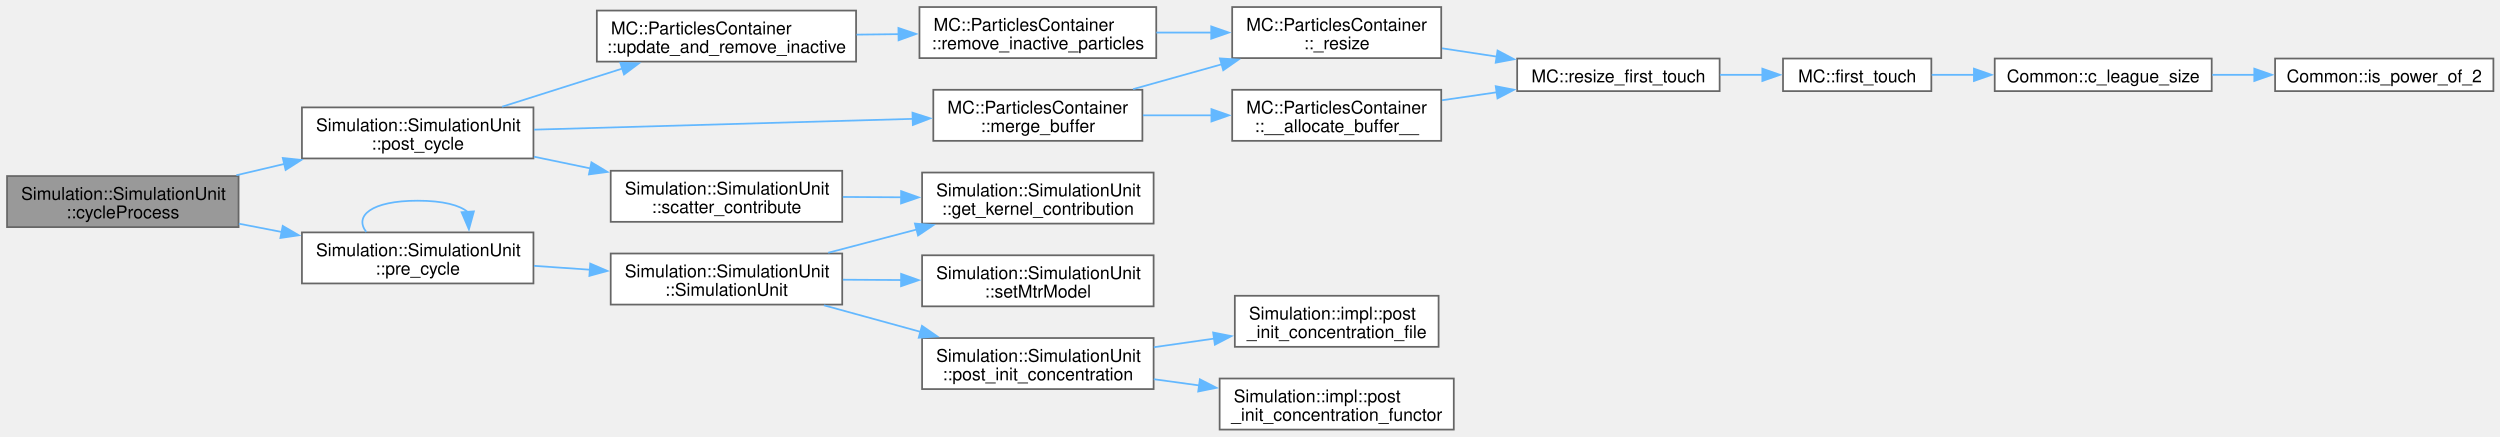
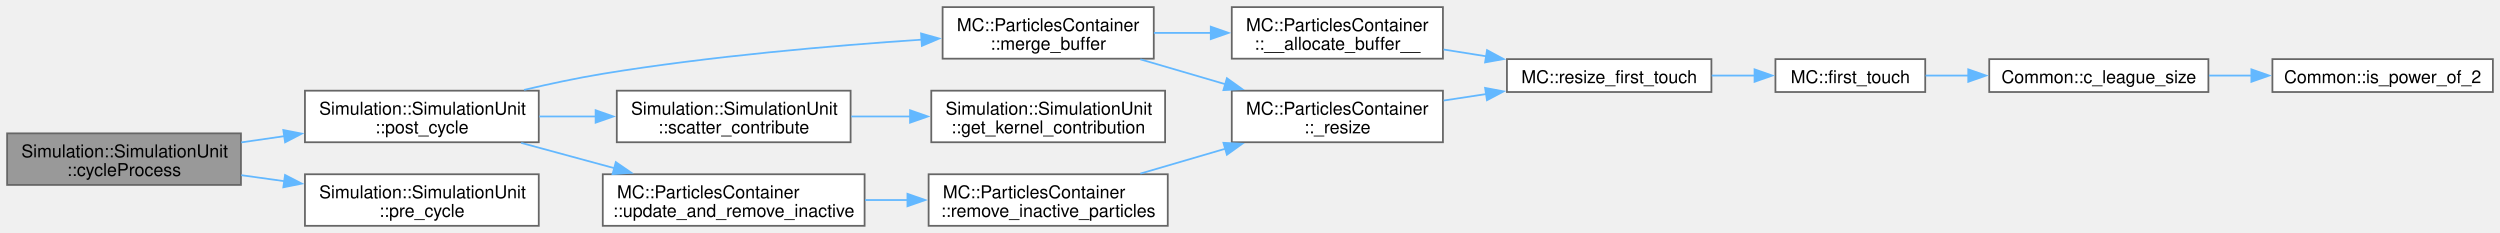
- <svg xmlns="http://www.w3.org/2000/svg" xmlns:xlink="http://www.w3.org/1999/xlink" width="1420pt" height="248pt" viewBox="0.00 0.00 1420.00 248.00">
-   <g id="graph0" class="graph" transform="scale(1 1) rotate(0) translate(4 244)">
+ <svg xmlns="http://www.w3.org/2000/svg" xmlns:xlink="http://www.w3.org/1999/xlink" width="1406pt" height="131pt" viewBox="0.00 0.00 1406.00 131.00">
+   <g id="graph0" class="graph" transform="scale(1 1) rotate(0) translate(4 127)">
    <g id="Node000001" class="node">
      <g id="a_Node000001">
        <a xlink:title=" ">
-           <polygon fill="#999999" stroke="#666666" points="131.5,-144 0,-144 0,-115 131.5,-115 131.5,-144" />
-           <text xml:space="preserve" text-anchor="start" x="8" y="-130.5" font-family="Helvetica,sans-Serif" font-size="10.00">Simulation::SimulationUnit</text>
-           <text xml:space="preserve" text-anchor="middle" x="65.75" y="-120" font-family="Helvetica,sans-Serif" font-size="10.00">::cycleProcess</text>
+           <polygon fill="#999999" stroke="#666666" points="131.5,-52 0,-52 0,-23 131.5,-23 131.5,-52" />
+           <text xml:space="preserve" text-anchor="start" x="8" y="-38.5" font-family="Helvetica,sans-Serif" font-size="10.00">Simulation::SimulationUnit</text>
+           <text xml:space="preserve" text-anchor="middle" x="65.75" y="-28" font-family="Helvetica,sans-Serif" font-size="10.00">::cycleProcess</text>
        </a>
      </g>
    </g>
    <g id="Node000002" class="node">
      <g id="a_Node000002">
        <a xlink:href="classSimulation_1_1SimulationUnit.html#a96e8f3fbde370c918a3710b0b910cd42" target="_top" xlink:title=" ">
-           <polygon fill="white" stroke="#666666" points="299,-183 167.5,-183 167.5,-154 299,-154 299,-183" />
-           <text xml:space="preserve" text-anchor="start" x="175.5" y="-169.5" font-family="Helvetica,sans-Serif" font-size="10.00">Simulation::SimulationUnit</text>
-           <text xml:space="preserve" text-anchor="middle" x="233.25" y="-159" font-family="Helvetica,sans-Serif" font-size="10.00">::post_cycle</text>
+           <polygon fill="white" stroke="#666666" points="299,-76 167.5,-76 167.5,-47 299,-47 299,-76" />
+           <text xml:space="preserve" text-anchor="start" x="175.5" y="-62.5" font-family="Helvetica,sans-Serif" font-size="10.00">Simulation::SimulationUnit</text>
+           <text xml:space="preserve" text-anchor="middle" x="233.25" y="-52" font-family="Helvetica,sans-Serif" font-size="10.00">::post_cycle</text>
        </a>
      </g>
    </g>
    <g id="edge1_Node000001_Node000002" class="edge">
      <g id="a_edge1_Node000001_Node000002">
        <a xlink:title=" ">
-           <path fill="none" stroke="#63b8ff" d="M130.26,-144.47C139.21,-146.57 148.47,-148.76 157.6,-150.91" />
-           <polygon fill="#63b8ff" stroke="#63b8ff" points="156.62,-154.27 167.16,-153.16 158.23,-147.46 156.62,-154.27" />
+           <path fill="none" stroke="#63b8ff" d="M131.68,-46.92C139.63,-48.07 147.79,-49.25 155.88,-50.43" />
+           <polygon fill="#63b8ff" stroke="#63b8ff" points="155.33,-53.88 165.73,-51.85 156.34,-46.96 155.33,-53.88" />
        </a>
      </g>
    </g>
    <g id="Node000014" class="node">
      <g id="a_Node000014">
        <a xlink:href="classSimulation_1_1SimulationUnit.html#ad984b5d95455d6db475d8b6e20077a0c" target="_top" xlink:title=" ">
-           <polygon fill="white" stroke="#666666" points="299,-112 167.5,-112 167.5,-83 299,-83 299,-112" />
-           <text xml:space="preserve" text-anchor="start" x="175.5" y="-98.5" font-family="Helvetica,sans-Serif" font-size="10.00">Simulation::SimulationUnit</text>
-           <text xml:space="preserve" text-anchor="middle" x="233.25" y="-88" font-family="Helvetica,sans-Serif" font-size="10.00">::pre_cycle</text>
+           <polygon fill="white" stroke="#666666" points="299,-29 167.5,-29 167.5,0 299,0 299,-29" />
+           <text xml:space="preserve" text-anchor="start" x="175.5" y="-15.5" font-family="Helvetica,sans-Serif" font-size="10.00">Simulation::SimulationUnit</text>
+           <text xml:space="preserve" text-anchor="middle" x="233.25" y="-5" font-family="Helvetica,sans-Serif" font-size="10.00">::pre_cycle</text>
        </a>
      </g>
    </g>
    <g id="edge15_Node000001_Node000014" class="edge">
      <g id="a_edge15_Node000001_Node000014">
        <a xlink:title=" ">
-           <path fill="none" stroke="#63b8ff" d="M131.68,-116.94C139.72,-115.39 147.98,-113.79 156.16,-112.21" />
-           <polygon fill="#63b8ff" stroke="#63b8ff" points="156.59,-115.69 165.74,-110.36 155.26,-108.82 156.59,-115.69" />
+           <path fill="none" stroke="#63b8ff" d="M131.68,-28.48C139.63,-27.37 147.79,-26.24 155.88,-25.11" />
+           <polygon fill="#63b8ff" stroke="#63b8ff" points="156.31,-28.59 165.73,-23.74 155.34,-21.65 156.31,-28.59" />
        </a>
      </g>
    </g>
    <g id="Node000003" class="node">
      <g id="a_Node000003">
        <a xlink:href="classMC_1_1ParticlesContainer.html#a8e95993fb1287c04427780d6372be565" target="_top" xlink:title="Insert particle buffer into the main container.">
-           <polygon fill="white" stroke="#666666" points="644.88,-193 526.12,-193 526.12,-164 644.88,-164 644.88,-193" />
-           <text xml:space="preserve" text-anchor="start" x="534.12" y="-179.5" font-family="Helvetica,sans-Serif" font-size="10.00">MC::ParticlesContainer</text>
-           <text xml:space="preserve" text-anchor="middle" x="585.5" y="-169" font-family="Helvetica,sans-Serif" font-size="10.00">::merge_buffer</text>
+           <polygon fill="white" stroke="#666666" points="644.88,-123 526.12,-123 526.12,-94 644.88,-94 644.88,-123" />
+           <text xml:space="preserve" text-anchor="start" x="534.12" y="-109.5" font-family="Helvetica,sans-Serif" font-size="10.00">MC::ParticlesContainer</text>
+           <text xml:space="preserve" text-anchor="middle" x="585.5" y="-99" font-family="Helvetica,sans-Serif" font-size="10.00">::merge_buffer</text>
        </a>
      </g>
    </g>
    <g id="edge2_Node000002_Node000003" class="edge">
      <g id="a_edge2_Node000002_Node000003">
        <a xlink:title=" ">
-           <path fill="none" stroke="#63b8ff" d="M299.31,-170.36C360.49,-172.1 451.81,-174.71 514.54,-176.5" />
-           <polygon fill="#63b8ff" stroke="#63b8ff" points="514.29,-180 524.39,-176.78 514.49,-173 514.29,-180" />
+           <path fill="none" stroke="#63b8ff" d="M290.71,-76.44C305.08,-79.83 320.54,-83.12 335,-85.5 395.13,-95.38 464.16,-101.34 514.35,-104.7" />
+           <polygon fill="#63b8ff" stroke="#63b8ff" points="514.01,-108.19 524.21,-105.34 514.46,-101.2 514.01,-108.19" />
        </a>
      </g>
    </g>
    <g id="Node000010" class="node">
      <g id="a_Node000010">
        <a xlink:href="classSimulation_1_1SimulationUnit.html#ae2077067788b0cb0535c62933724a1cf" target="_top" xlink:title=" ">
-           <polygon fill="white" stroke="#666666" points="474.38,-147 342.88,-147 342.88,-118 474.38,-118 474.38,-147" />
-           <text xml:space="preserve" text-anchor="start" x="350.88" y="-133.5" font-family="Helvetica,sans-Serif" font-size="10.00">Simulation::SimulationUnit</text>
-           <text xml:space="preserve" text-anchor="middle" x="408.62" y="-123" font-family="Helvetica,sans-Serif" font-size="10.00">::scatter_contribute</text>
+           <polygon fill="white" stroke="#666666" points="474.38,-76 342.88,-76 342.88,-47 474.38,-47 474.38,-76" />
+           <text xml:space="preserve" text-anchor="start" x="350.88" y="-62.5" font-family="Helvetica,sans-Serif" font-size="10.00">Simulation::SimulationUnit</text>
+           <text xml:space="preserve" text-anchor="middle" x="408.62" y="-52" font-family="Helvetica,sans-Serif" font-size="10.00">::scatter_contribute</text>
        </a>
      </g>
    </g>
    <g id="edge10_Node000002_Node000010" class="edge">
      <g id="a_edge10_Node000002_Node000010">
        <a xlink:title=" ">
-           <path fill="none" stroke="#63b8ff" d="M299.3,-154.99C309.78,-152.82 320.72,-150.55 331.44,-148.32" />
-           <polygon fill="#63b8ff" stroke="#63b8ff" points="331.94,-151.79 341.02,-146.33 330.51,-144.94 331.94,-151.79" />
+           <path fill="none" stroke="#63b8ff" d="M299.3,-61.5C309.67,-61.5 320.49,-61.5 331.1,-61.5" />
+           <polygon fill="#63b8ff" stroke="#63b8ff" points="330.98,-65 340.98,-61.5 330.98,-58 330.98,-65" />
        </a>
      </g>
    </g>
    <g id="Node000012" class="node">
      <g id="a_Node000012">
        <a xlink:href="classMC_1_1ParticlesContainer.html#a0047f4c96b02ae4aeb9ebd8963129687" target="_top" xlink:title="Update the number of non-idle particle and remove if total number exceeds threshold May call : remove...">
-           <polygon fill="white" stroke="#666666" points="482.25,-238 335,-238 335,-209 482.25,-209 482.25,-238" />
-           <text xml:space="preserve" text-anchor="start" x="343" y="-224.5" font-family="Helvetica,sans-Serif" font-size="10.00">MC::ParticlesContainer</text>
-           <text xml:space="preserve" text-anchor="middle" x="408.62" y="-214" font-family="Helvetica,sans-Serif" font-size="10.00">::update_and_remove_inactive</text>
+           <polygon fill="white" stroke="#666666" points="482.25,-29 335,-29 335,0 482.25,0 482.25,-29" />
+           <text xml:space="preserve" text-anchor="start" x="343" y="-15.5" font-family="Helvetica,sans-Serif" font-size="10.00">MC::ParticlesContainer</text>
+           <text xml:space="preserve" text-anchor="middle" x="408.62" y="-5" font-family="Helvetica,sans-Serif" font-size="10.00">::update_and_remove_inactive</text>
        </a>
      </g>
    </g>
    <g id="edge12_Node000002_Node000012" class="edge">
      <g id="a_edge12_Node000002_Node000012">
        <a xlink:title=" ">
-           <path fill="none" stroke="#63b8ff" d="M281.17,-183.38C302.28,-190.08 327.42,-198.06 349.69,-205.12" />
-           <polygon fill="#63b8ff" stroke="#63b8ff" points="348.34,-208.36 358.93,-208.05 350.45,-201.69 348.34,-208.36" />
+           <path fill="none" stroke="#63b8ff" d="M289.11,-46.63C305.87,-42.09 324.47,-37.04 341.87,-32.32" />
+           <polygon fill="#63b8ff" stroke="#63b8ff" points="342.33,-35.83 351.07,-29.83 340.5,-29.07 342.33,-35.83" />
        </a>
      </g>
    </g>
    <g id="Node000004" class="node">
      <g id="a_Node000004">
        <a xlink:href="classMC_1_1ParticlesContainer.html#a57fa06d3225acf04522e3fc2993847f0" target="_top" xlink:title=" ">
-           <polygon fill="white" stroke="#666666" points="814.62,-193 695.88,-193 695.88,-164 814.62,-164 814.62,-193" />
-           <text xml:space="preserve" text-anchor="start" x="703.88" y="-179.5" font-family="Helvetica,sans-Serif" font-size="10.00">MC::ParticlesContainer</text>
-           <text xml:space="preserve" text-anchor="middle" x="755.25" y="-169" font-family="Helvetica,sans-Serif" font-size="10.00">::__allocate_buffer__</text>
+           <polygon fill="white" stroke="#666666" points="807.5,-123 688.75,-123 688.75,-94 807.5,-94 807.5,-123" />
+           <text xml:space="preserve" text-anchor="start" x="696.75" y="-109.5" font-family="Helvetica,sans-Serif" font-size="10.00">MC::ParticlesContainer</text>
+           <text xml:space="preserve" text-anchor="middle" x="748.12" y="-99" font-family="Helvetica,sans-Serif" font-size="10.00">::__allocate_buffer__</text>
        </a>
      </g>
    </g>
    <g id="edge3_Node000003_Node000004" class="edge">
      <g id="a_edge3_Node000003_Node000004">
        <a xlink:title=" ">
-           <path fill="none" stroke="#63b8ff" d="M645.17,-178.5C657.81,-178.5 671.3,-178.5 684.32,-178.5" />
-           <polygon fill="#63b8ff" stroke="#63b8ff" points="684.1,-182 694.1,-178.5 684.1,-175 684.1,-182" />
+           <path fill="none" stroke="#63b8ff" d="M644.94,-108.5C655.35,-108.5 666.29,-108.5 676.98,-108.5" />
+           <polygon fill="#63b8ff" stroke="#63b8ff" points="676.94,-112 686.94,-108.5 676.94,-105 676.94,-112" />
        </a>
      </g>
    </g>
    <g id="Node000009" class="node">
      <g id="a_Node000009">
        <a xlink:href="classMC_1_1ParticlesContainer.html#a4fc94ae525191a5d034dce4866986c1e" target="_top" xlink:title=" ">
-           <polygon fill="white" stroke="#666666" points="814.62,-240 695.88,-240 695.88,-211 814.62,-211 814.62,-240" />
-           <text xml:space="preserve" text-anchor="start" x="703.88" y="-226.5" font-family="Helvetica,sans-Serif" font-size="10.00">MC::ParticlesContainer</text>
-           <text xml:space="preserve" text-anchor="middle" x="755.25" y="-216" font-family="Helvetica,sans-Serif" font-size="10.00">::_resize</text>
+           <polygon fill="white" stroke="#666666" points="807.5,-76 688.75,-76 688.75,-47 807.5,-47 807.5,-76" />
+           <text xml:space="preserve" text-anchor="start" x="696.75" y="-62.5" font-family="Helvetica,sans-Serif" font-size="10.00">MC::ParticlesContainer</text>
+           <text xml:space="preserve" text-anchor="middle" x="748.12" y="-52" font-family="Helvetica,sans-Serif" font-size="10.00">::_resize</text>
        </a>
      </g>
    </g>
    <g id="edge8_Node000003_Node000009" class="edge">
      <g id="a_edge8_Node000003_Node000009">
        <a xlink:title=" ">
-           <path fill="none" stroke="#63b8ff" d="M639.58,-193.37C655.64,-197.87 673.45,-202.86 690.16,-207.54" />
-           <polygon fill="#63b8ff" stroke="#63b8ff" points="688.91,-210.83 699.48,-210.16 690.8,-204.09 688.91,-210.83" />
+           <path fill="none" stroke="#63b8ff" d="M637.32,-93.63C652.56,-89.17 669.43,-84.23 685.3,-79.59" />
+           <polygon fill="#63b8ff" stroke="#63b8ff" points="686.01,-83.03 694.63,-76.86 684.05,-76.31 686.01,-83.03" />
        </a>
      </g>
    </g>
    <g id="Node000005" class="node">
      <g id="a_Node000005">
        <a xlink:href="namespaceMC.html#ae7cda00073d6a197d3dbfc25ff32fad8" target="_top" xlink:title="Kokkos::resize, but with the first touch placed by us.">
-           <polygon fill="white" stroke="#666666" points="972.75,-210.75 857.75,-210.75 857.75,-192.25 972.75,-192.25 972.75,-210.75" />
-           <text xml:space="preserve" text-anchor="middle" x="915.25" y="-197.25" font-family="Helvetica,sans-Serif" font-size="10.00">MC::resize_first_touch</text>
+           <polygon fill="white" stroke="#666666" points="958.5,-93.75 843.5,-93.75 843.5,-75.25 958.5,-75.25 958.5,-93.75" />
+           <text xml:space="preserve" text-anchor="middle" x="901" y="-80.25" font-family="Helvetica,sans-Serif" font-size="10.00">MC::resize_first_touch</text>
        </a>
      </g>
    </g>
    <g id="edge4_Node000004_Node000005" class="edge">
      <g id="a_edge4_Node000004_Node000005">
        <a xlink:title=" ">
-           <path fill="none" stroke="#63b8ff" d="M815.08,-187.06C825.26,-188.55 835.92,-190.1 846.32,-191.61" />
-           <polygon fill="#63b8ff" stroke="#63b8ff" points="845.57,-195.04 855.97,-193.02 846.58,-188.11 845.57,-195.04" />
+           <path fill="none" stroke="#63b8ff" d="M807.89,-99.15C815.76,-97.9 823.89,-96.61 831.91,-95.33" />
+           <polygon fill="#63b8ff" stroke="#63b8ff" points="832.31,-98.81 841.63,-93.78 831.21,-91.9 832.31,-98.81" />
        </a>
      </g>
    </g>
    <g id="Node000006" class="node">
      <g id="a_Node000006">
        <a xlink:href="namespaceMC.html#afce410cbcc9bdb026806eeb0f4e0c7c1" target="_top" xlink:title="Write-touch [begin, end) with the move kernel's team decomposition.">
-           <polygon fill="white" stroke="#666666" points="1093,-210.75 1008.75,-210.75 1008.75,-192.25 1093,-192.25 1093,-210.75" />
-           <text xml:space="preserve" text-anchor="middle" x="1050.88" y="-197.25" font-family="Helvetica,sans-Serif" font-size="10.00">MC::first_touch</text>
+           <polygon fill="white" stroke="#666666" points="1078.75,-93.75 994.5,-93.75 994.5,-75.25 1078.75,-75.25 1078.75,-93.75" />
+           <text xml:space="preserve" text-anchor="middle" x="1036.62" y="-80.25" font-family="Helvetica,sans-Serif" font-size="10.00">MC::first_touch</text>
        </a>
      </g>
    </g>
    <g id="edge5_Node000005_Node000006" class="edge">
      <g id="a_edge5_Node000005_Node000006">
        <a xlink:title=" ">
-           <path fill="none" stroke="#63b8ff" d="M972.92,-201.5C980.95,-201.5 989.18,-201.5 997.13,-201.5" />
-           <polygon fill="#63b8ff" stroke="#63b8ff" points="997.01,-205 1007.01,-201.5 997.01,-198 997.01,-205" />
+           <path fill="none" stroke="#63b8ff" d="M958.67,-84.5C966.7,-84.5 974.93,-84.5 982.88,-84.5" />
+           <polygon fill="#63b8ff" stroke="#63b8ff" points="982.76,-88 992.76,-84.5 982.76,-81 982.76,-88" />
        </a>
      </g>
    </g>
    <g id="Node000007" class="node">
      <g id="a_Node000007">
        <a xlink:href="namespaceCommon.html#a618180f8964b0ffef461c9ff2f44d295" target="_top" xlink:title=" ">
-           <polygon fill="white" stroke="#666666" points="1252.25,-210.75 1129,-210.75 1129,-192.25 1252.25,-192.25 1252.25,-210.75" />
-           <text xml:space="preserve" text-anchor="middle" x="1190.62" y="-197.25" font-family="Helvetica,sans-Serif" font-size="10.00">Common::c_league_size</text>
+           <polygon fill="white" stroke="#666666" points="1238,-93.75 1114.75,-93.75 1114.75,-75.25 1238,-75.25 1238,-93.75" />
+           <text xml:space="preserve" text-anchor="middle" x="1176.38" y="-80.25" font-family="Helvetica,sans-Serif" font-size="10.00">Common::c_league_size</text>
        </a>
      </g>
    </g>
    <g id="edge6_Node000006_Node000007" class="edge">
      <g id="a_edge6_Node000006_Node000007">
        <a xlink:title=" ">
-           <path fill="none" stroke="#63b8ff" d="M1093.2,-201.5C1100.89,-201.5 1109.12,-201.5 1117.41,-201.5" />
-           <polygon fill="#63b8ff" stroke="#63b8ff" points="1117.2,-205 1127.2,-201.5 1117.2,-198 1117.2,-205" />
+           <path fill="none" stroke="#63b8ff" d="M1078.95,-84.5C1086.64,-84.5 1094.87,-84.5 1103.16,-84.5" />
+           <polygon fill="#63b8ff" stroke="#63b8ff" points="1102.95,-88 1112.95,-84.5 1102.95,-81 1102.95,-88" />
        </a>
      </g>
    </g>
    <g id="Node000008" class="node">
      <g id="a_Node000008">
        <a xlink:href="namespaceCommon.html#aef3f5fadf729a92859657cacc3ab9f53" target="_top" xlink:title=" ">
-           <polygon fill="white" stroke="#666666" points="1412.25,-210.75 1288.25,-210.75 1288.25,-192.25 1412.25,-192.25 1412.25,-210.75" />
-           <text xml:space="preserve" text-anchor="middle" x="1350.25" y="-197.25" font-family="Helvetica,sans-Serif" font-size="10.00">Common::is_power_of_2</text>
+           <polygon fill="white" stroke="#666666" points="1398,-93.75 1274,-93.75 1274,-75.25 1398,-75.25 1398,-93.75" />
+           <text xml:space="preserve" text-anchor="middle" x="1336" y="-80.25" font-family="Helvetica,sans-Serif" font-size="10.00">Common::is_power_of_2</text>
        </a>
      </g>
    </g>
    <g id="edge7_Node000007_Node000008" class="edge">
      <g id="a_edge7_Node000007_Node000008">
        <a xlink:title=" ">
-           <path fill="none" stroke="#63b8ff" d="M1252.57,-201.5C1260.46,-201.5 1268.6,-201.5 1276.66,-201.5" />
-           <polygon fill="#63b8ff" stroke="#63b8ff" points="1276.44,-205 1286.44,-201.5 1276.44,-198 1276.44,-205" />
+           <path fill="none" stroke="#63b8ff" d="M1238.32,-84.5C1246.21,-84.5 1254.35,-84.5 1262.41,-84.5" />
+           <polygon fill="#63b8ff" stroke="#63b8ff" points="1262.19,-88 1272.19,-84.5 1262.19,-81 1262.19,-88" />
        </a>
      </g>
    </g>
    <g id="edge9_Node000009_Node000005" class="edge">
      <g id="a_edge9_Node000009_Node000005">
        <a xlink:title=" ">
-           <path fill="none" stroke="#63b8ff" d="M815.08,-216.56C825.26,-215.02 835.92,-213.4 846.32,-211.82" />
-           <polygon fill="#63b8ff" stroke="#63b8ff" points="846.61,-215.31 855.97,-210.35 845.56,-208.39 846.61,-215.31" />
+           <path fill="none" stroke="#63b8ff" d="M807.89,-70.46C815.76,-71.66 823.89,-72.9 831.91,-74.12" />
+           <polygon fill="#63b8ff" stroke="#63b8ff" points="831.22,-77.56 841.63,-75.6 832.27,-70.64 831.22,-77.56" />
        </a>
      </g>
    </g>
    <g id="Node000011" class="node">
      <g id="a_Node000011">
        <a xlink:href="classSimulation_1_1SimulationUnit.html#af5aeb9c124540ac219001b46b51b74a9" target="_top" xlink:title=" ">
-           <polygon fill="white" stroke="#666666" points="651.25,-146 519.75,-146 519.75,-117 651.25,-117 651.25,-146" />
-           <text xml:space="preserve" text-anchor="start" x="527.75" y="-132.5" font-family="Helvetica,sans-Serif" font-size="10.00">Simulation::SimulationUnit</text>
-           <text xml:space="preserve" text-anchor="middle" x="585.5" y="-122" font-family="Helvetica,sans-Serif" font-size="10.00">::get_kernel_contribution</text>
+           <polygon fill="white" stroke="#666666" points="651.25,-76 519.75,-76 519.75,-47 651.25,-47 651.25,-76" />
+           <text xml:space="preserve" text-anchor="start" x="527.75" y="-62.5" font-family="Helvetica,sans-Serif" font-size="10.00">Simulation::SimulationUnit</text>
+           <text xml:space="preserve" text-anchor="middle" x="585.5" y="-52" font-family="Helvetica,sans-Serif" font-size="10.00">::get_kernel_contribution</text>
        </a>
      </g>
    </g>
    <g id="edge11_Node000010_Node000011" class="edge">
      <g id="a_edge11_Node000010_Node000011">
        <a xlink:title=" ">
-           <path fill="none" stroke="#63b8ff" d="M474.74,-132.13C485.55,-132.07 496.85,-132 507.91,-131.94" />
-           <polygon fill="#63b8ff" stroke="#63b8ff" points="507.84,-135.44 517.82,-131.88 507.8,-128.44 507.84,-135.44" />
+           <path fill="none" stroke="#63b8ff" d="M474.74,-61.5C485.55,-61.5 496.85,-61.5 507.91,-61.5" />
+           <polygon fill="#63b8ff" stroke="#63b8ff" points="507.82,-65 517.82,-61.5 507.82,-58 507.82,-65" />
        </a>
      </g>
    </g>
    <g id="Node000013" class="node">
      <g id="a_Node000013">
        <a xlink:href="classMC_1_1ParticlesContainer.html#a57353f823ed074869300f29deb5c50b2" target="_top" xlink:title="Removes inactive particles from the container.">
-           <polygon fill="white" stroke="#666666" points="652.75,-240 518.25,-240 518.25,-211 652.75,-211 652.75,-240" />
-           <text xml:space="preserve" text-anchor="start" x="526.25" y="-226.5" font-family="Helvetica,sans-Serif" font-size="10.00">MC::ParticlesContainer</text>
-           <text xml:space="preserve" text-anchor="middle" x="585.5" y="-216" font-family="Helvetica,sans-Serif" font-size="10.00">::remove_inactive_particles</text>
+           <polygon fill="white" stroke="#666666" points="652.75,-29 518.25,-29 518.25,0 652.75,0 652.75,-29" />
+           <text xml:space="preserve" text-anchor="start" x="526.25" y="-15.5" font-family="Helvetica,sans-Serif" font-size="10.00">MC::ParticlesContainer</text>
+           <text xml:space="preserve" text-anchor="middle" x="585.5" y="-5" font-family="Helvetica,sans-Serif" font-size="10.00">::remove_inactive_particles</text>
        </a>
      </g>
    </g>
    <g id="edge13_Node000012_Node000013" class="edge">
      <g id="a_edge13_Node000012_Node000013">
        <a xlink:title=" ">
-           <path fill="none" stroke="#63b8ff" d="M482.52,-224.33C490.48,-224.42 498.61,-224.52 506.63,-224.61" />
-           <polygon fill="#63b8ff" stroke="#63b8ff" points="506.31,-228.11 516.35,-224.72 506.39,-221.11 506.31,-228.11" />
+           <path fill="none" stroke="#63b8ff" d="M482.52,-14.5C490.39,-14.5 498.42,-14.5 506.35,-14.5" />
+           <polygon fill="#63b8ff" stroke="#63b8ff" points="506.35,-18 516.35,-14.5 506.35,-11 506.35,-18" />
        </a>
      </g>
    </g>
    <g id="edge14_Node000013_Node000009" class="edge">
      <g id="a_edge14_Node000013_Node000009">
        <a xlink:title=" ">
-           <path fill="none" stroke="#63b8ff" d="M652.8,-225.5C663.05,-225.5 673.66,-225.5 683.99,-225.5" />
-           <polygon fill="#63b8ff" stroke="#63b8ff" points="683.98,-229 693.98,-225.5 683.98,-222 683.98,-229" />
-         </a>
-       </g>
-     </g>
-     <g id="edge16_Node000014_Node000014" class="edge">
-       <g id="a_edge16_Node000014_Node000014">
-         <a xlink:title=" ">
-           <path fill="none" stroke="#63b8ff" d="M204.06,-112.21C197.02,-121.32 206.75,-130 233.25,-130 247.74,-130 257.22,-127.41 261.68,-123.56" />
-           <polygon fill="#63b8ff" stroke="#63b8ff" points="265.16,-123.93 262.34,-113.72 258.18,-123.46 265.16,-123.93" />
-         </a>
-       </g>
-     </g>
-     <g id="Node000015" class="node">
-       <g id="a_Node000015">
-         <a xlink:href="classSimulation_1_1SimulationUnit.html#ad37b3b70d1aaaeadb1421c03515dae0e" target="_top" xlink:title=" ">
-           <polygon fill="white" stroke="#666666" points="474.38,-100 342.88,-100 342.88,-71 474.38,-71 474.38,-100" />
-           <text xml:space="preserve" text-anchor="start" x="350.88" y="-86.5" font-family="Helvetica,sans-Serif" font-size="10.00">Simulation::SimulationUnit</text>
-           <text xml:space="preserve" text-anchor="middle" x="408.62" y="-76" font-family="Helvetica,sans-Serif" font-size="10.00">::SimulationUnit</text>
-         </a>
-       </g>
-     </g>
-     <g id="edge17_Node000014_Node000015" class="edge">
-       <g id="a_edge17_Node000014_Node000015">
-         <a xlink:title=" ">
-           <path fill="none" stroke="#63b8ff" d="M299.3,-93C309.67,-92.28 320.49,-91.53 331.1,-90.8" />
-           <polygon fill="#63b8ff" stroke="#63b8ff" points="331.25,-94.29 340.99,-90.11 330.77,-87.31 331.25,-94.29" />
-         </a>
-       </g>
-     </g>
-     <g id="edge18_Node000015_Node000011" class="edge">
-       <g id="a_edge18_Node000015_Node000011">
-         <a xlink:title=" ">
-           <path fill="none" stroke="#63b8ff" d="M466.4,-100.43C482.52,-104.67 500.23,-109.33 516.92,-113.72" />
-           <polygon fill="#63b8ff" stroke="#63b8ff" points="515.68,-117.02 526.25,-116.18 517.46,-110.25 515.68,-117.02" />
-         </a>
-       </g>
-     </g>
-     <g id="Node000016" class="node">
-       <g id="a_Node000016">
-         <a xlink:href="classSimulation_1_1SimulationUnit.html#a36fb635150825e63055191740edaba84" target="_top" xlink:title=" ">
-           <polygon fill="white" stroke="#666666" points="651.25,-52 519.75,-52 519.75,-23 651.25,-23 651.25,-52" />
-           <text xml:space="preserve" text-anchor="start" x="527.75" y="-38.5" font-family="Helvetica,sans-Serif" font-size="10.00">Simulation::SimulationUnit</text>
-           <text xml:space="preserve" text-anchor="middle" x="585.5" y="-28" font-family="Helvetica,sans-Serif" font-size="10.00">::post_init_concentration</text>
-         </a>
-       </g>
-     </g>
-     <g id="edge19_Node000015_Node000016" class="edge">
-       <g id="a_edge19_Node000015_Node000016">
-         <a xlink:title=" ">
-           <path fill="none" stroke="#63b8ff" d="M464,-70.58C481.35,-65.81 500.74,-60.49 518.81,-55.53" />
-           <polygon fill="#63b8ff" stroke="#63b8ff" points="519.68,-58.92 528.4,-52.9 517.83,-52.17 519.68,-58.92" />
-         </a>
-       </g>
-     </g>
-     <g id="Node000019" class="node">
-       <g id="a_Node000019">
-         <a xlink:href="classSimulation_1_1SimulationUnit.html#a94cfe4657d93316bd4609e1ddd2d64cc" target="_top" xlink:title=" ">
-           <polygon fill="white" stroke="#666666" points="651.25,-99 519.75,-99 519.75,-70 651.25,-70 651.25,-99" />
-           <text xml:space="preserve" text-anchor="start" x="527.75" y="-85.5" font-family="Helvetica,sans-Serif" font-size="10.00">Simulation::SimulationUnit</text>
-           <text xml:space="preserve" text-anchor="middle" x="585.5" y="-75" font-family="Helvetica,sans-Serif" font-size="10.00">::setMtrModel</text>
-         </a>
-       </g>
-     </g>
-     <g id="edge22_Node000015_Node000019" class="edge">
-       <g id="a_edge22_Node000015_Node000019">
-         <a xlink:title=" ">
-           <path fill="none" stroke="#63b8ff" d="M474.74,-85.13C485.55,-85.07 496.85,-85 507.91,-84.94" />
-           <polygon fill="#63b8ff" stroke="#63b8ff" points="507.84,-88.44 517.82,-84.88 507.8,-81.44 507.84,-88.44" />
-         </a>
-       </g>
-     </g>
-     <g id="Node000017" class="node">
-       <g id="a_Node000017">
-         <a xlink:href="namespaceSimulation_1_1impl.html#ab56eb92724f12b4ed6c401939009519c" target="_top" xlink:title=" ">
-           <polygon fill="white" stroke="#666666" points="813.12,-76 697.38,-76 697.38,-47 813.12,-47 813.12,-76" />
-           <text xml:space="preserve" text-anchor="start" x="705.38" y="-62.5" font-family="Helvetica,sans-Serif" font-size="10.00">Simulation::impl::post</text>
-           <text xml:space="preserve" text-anchor="middle" x="755.25" y="-52" font-family="Helvetica,sans-Serif" font-size="10.00">_init_concentration_file</text>
-         </a>
-       </g>
-     </g>
-     <g id="edge20_Node000016_Node000017" class="edge">
-       <g id="a_edge20_Node000016_Node000017">
-         <a xlink:title=" ">
-           <path fill="none" stroke="#63b8ff" d="M651.36,-46.78C662.63,-48.39 674.38,-50.07 685.75,-51.7" />
-           <polygon fill="#63b8ff" stroke="#63b8ff" points="685.06,-55.14 695.45,-53.09 686.05,-48.21 685.06,-55.14" />
-         </a>
-       </g>
-     </g>
-     <g id="Node000018" class="node">
-       <g id="a_Node000018">
-         <a xlink:href="namespaceSimulation_1_1impl.html#ae40eba3a10cbceb62fe3e6980dcc193f" target="_top" xlink:title=" ">
-           <polygon fill="white" stroke="#666666" points="821.75,-29 688.75,-29 688.75,0 821.75,0 821.75,-29" />
-           <text xml:space="preserve" text-anchor="start" x="696.75" y="-15.5" font-family="Helvetica,sans-Serif" font-size="10.00">Simulation::impl::post</text>
-           <text xml:space="preserve" text-anchor="middle" x="755.25" y="-5" font-family="Helvetica,sans-Serif" font-size="10.00">_init_concentration_functor</text>
-         </a>
-       </g>
-     </g>
-     <g id="edge21_Node000016_Node000018" class="edge">
-       <g id="a_edge21_Node000016_Node000018">
-         <a xlink:title=" ">
-           <path fill="none" stroke="#63b8ff" d="M651.36,-28.61C659.82,-27.45 668.55,-26.25 677.19,-25.07" />
-           <polygon fill="#63b8ff" stroke="#63b8ff" points="677.53,-28.55 686.96,-23.73 676.58,-21.62 677.53,-28.55" />
+           <path fill="none" stroke="#63b8ff" d="M637.32,-29.37C652.56,-33.83 669.43,-38.77 685.3,-43.41" />
+           <polygon fill="#63b8ff" stroke="#63b8ff" points="684.05,-46.69 694.63,-46.14 686.01,-39.97 684.05,-46.69" />
        </a>
      </g>
    </g>
  </g>
</svg>
